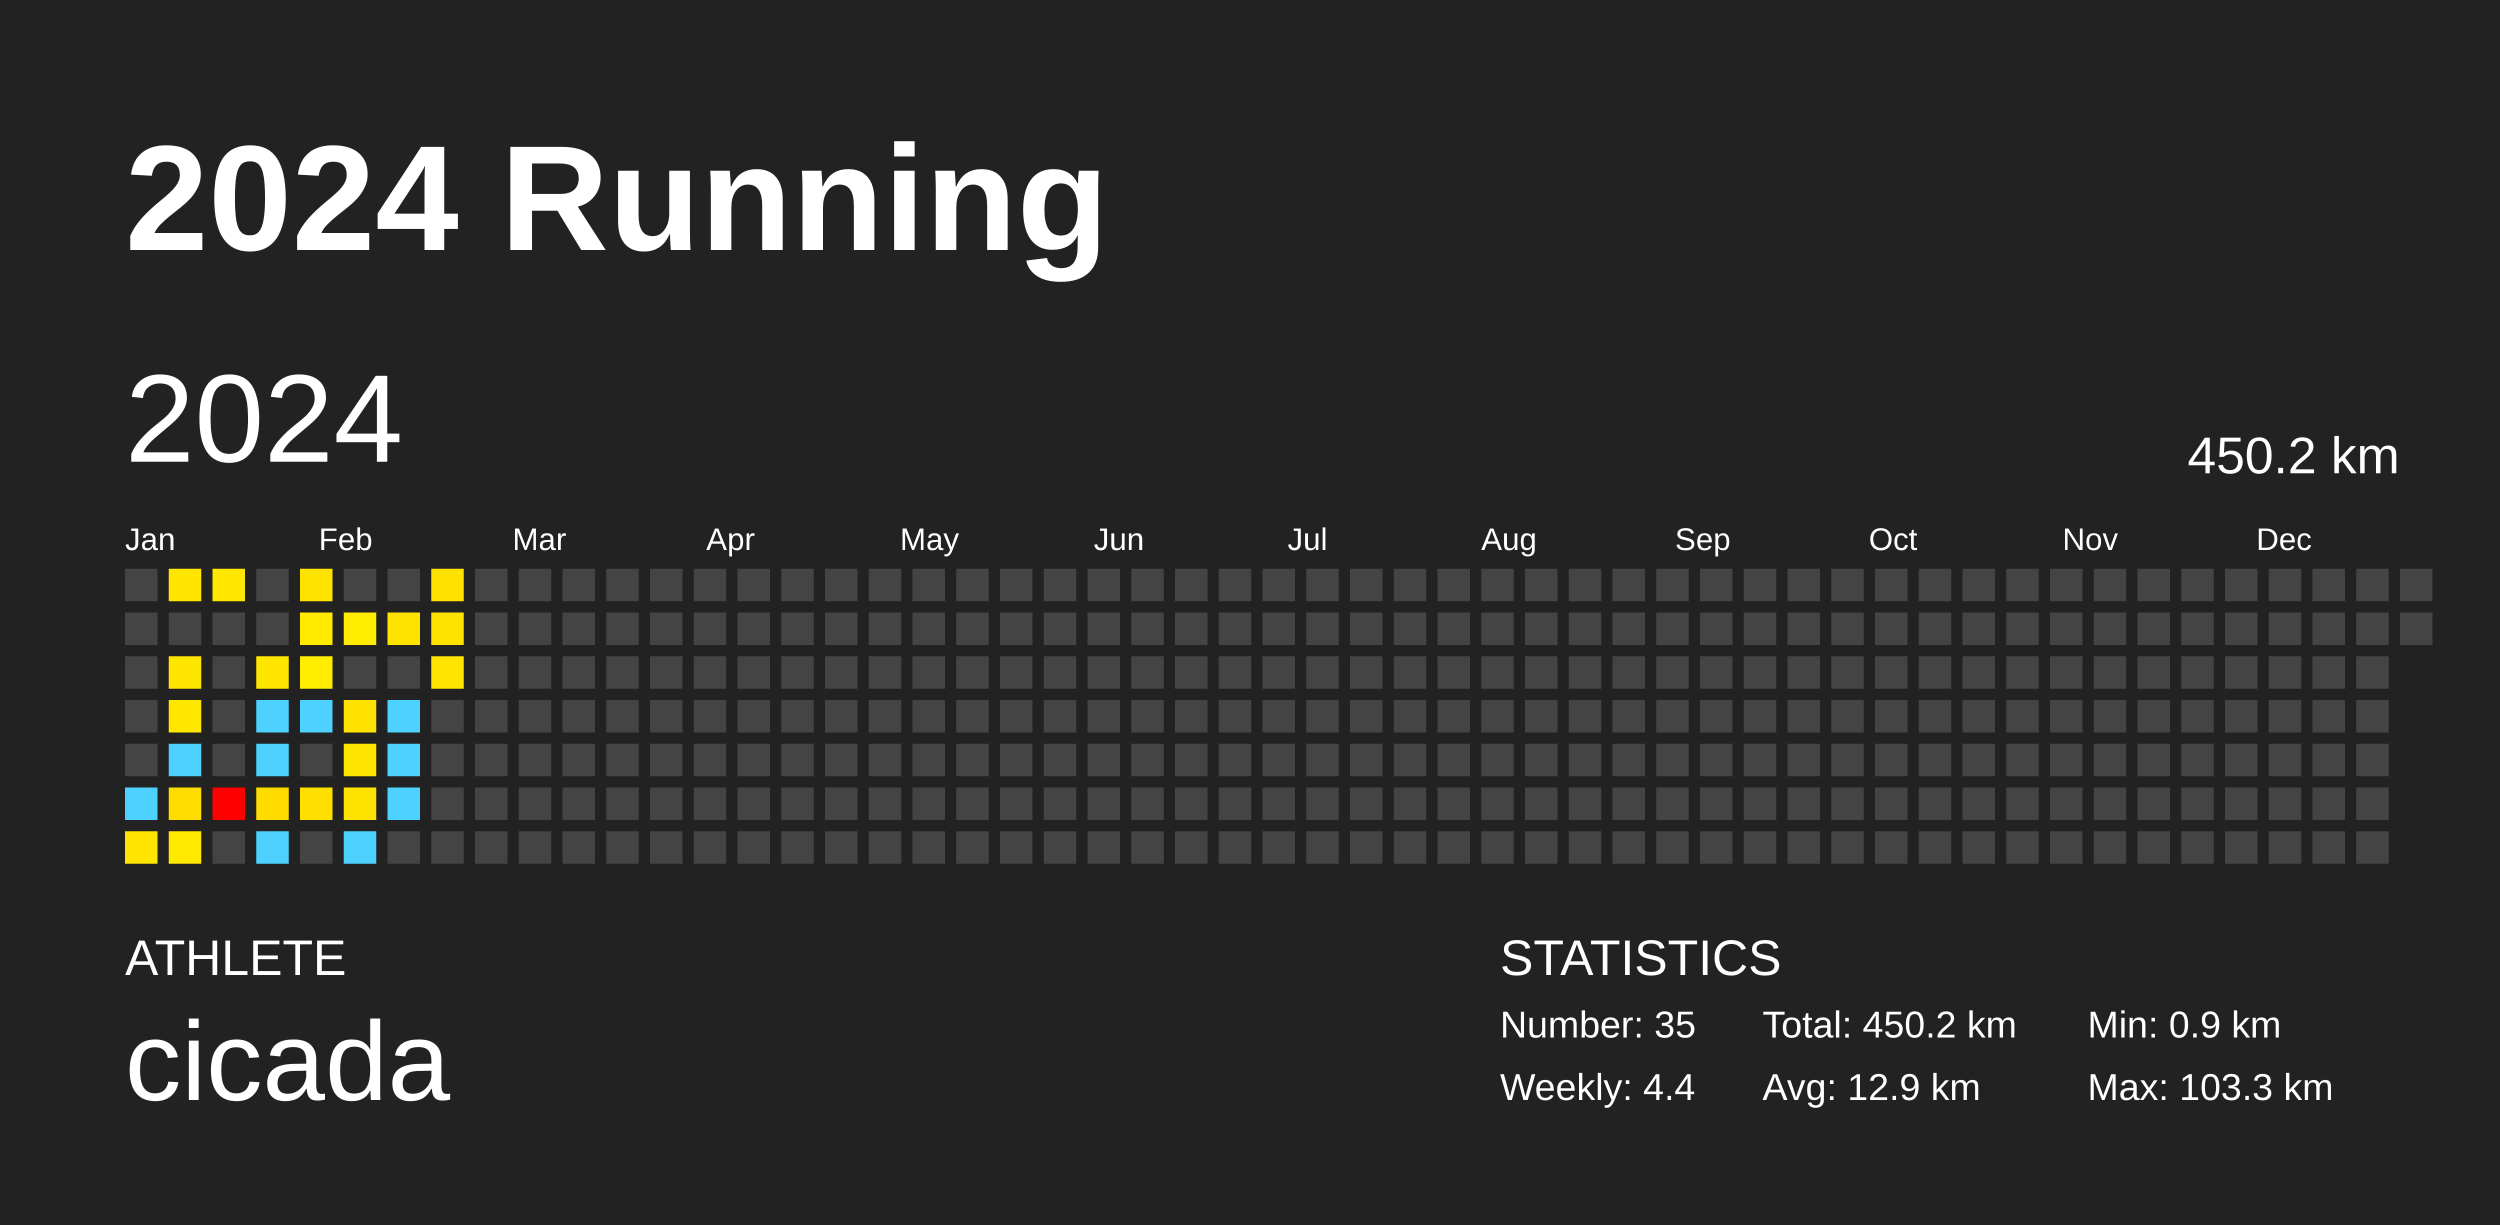
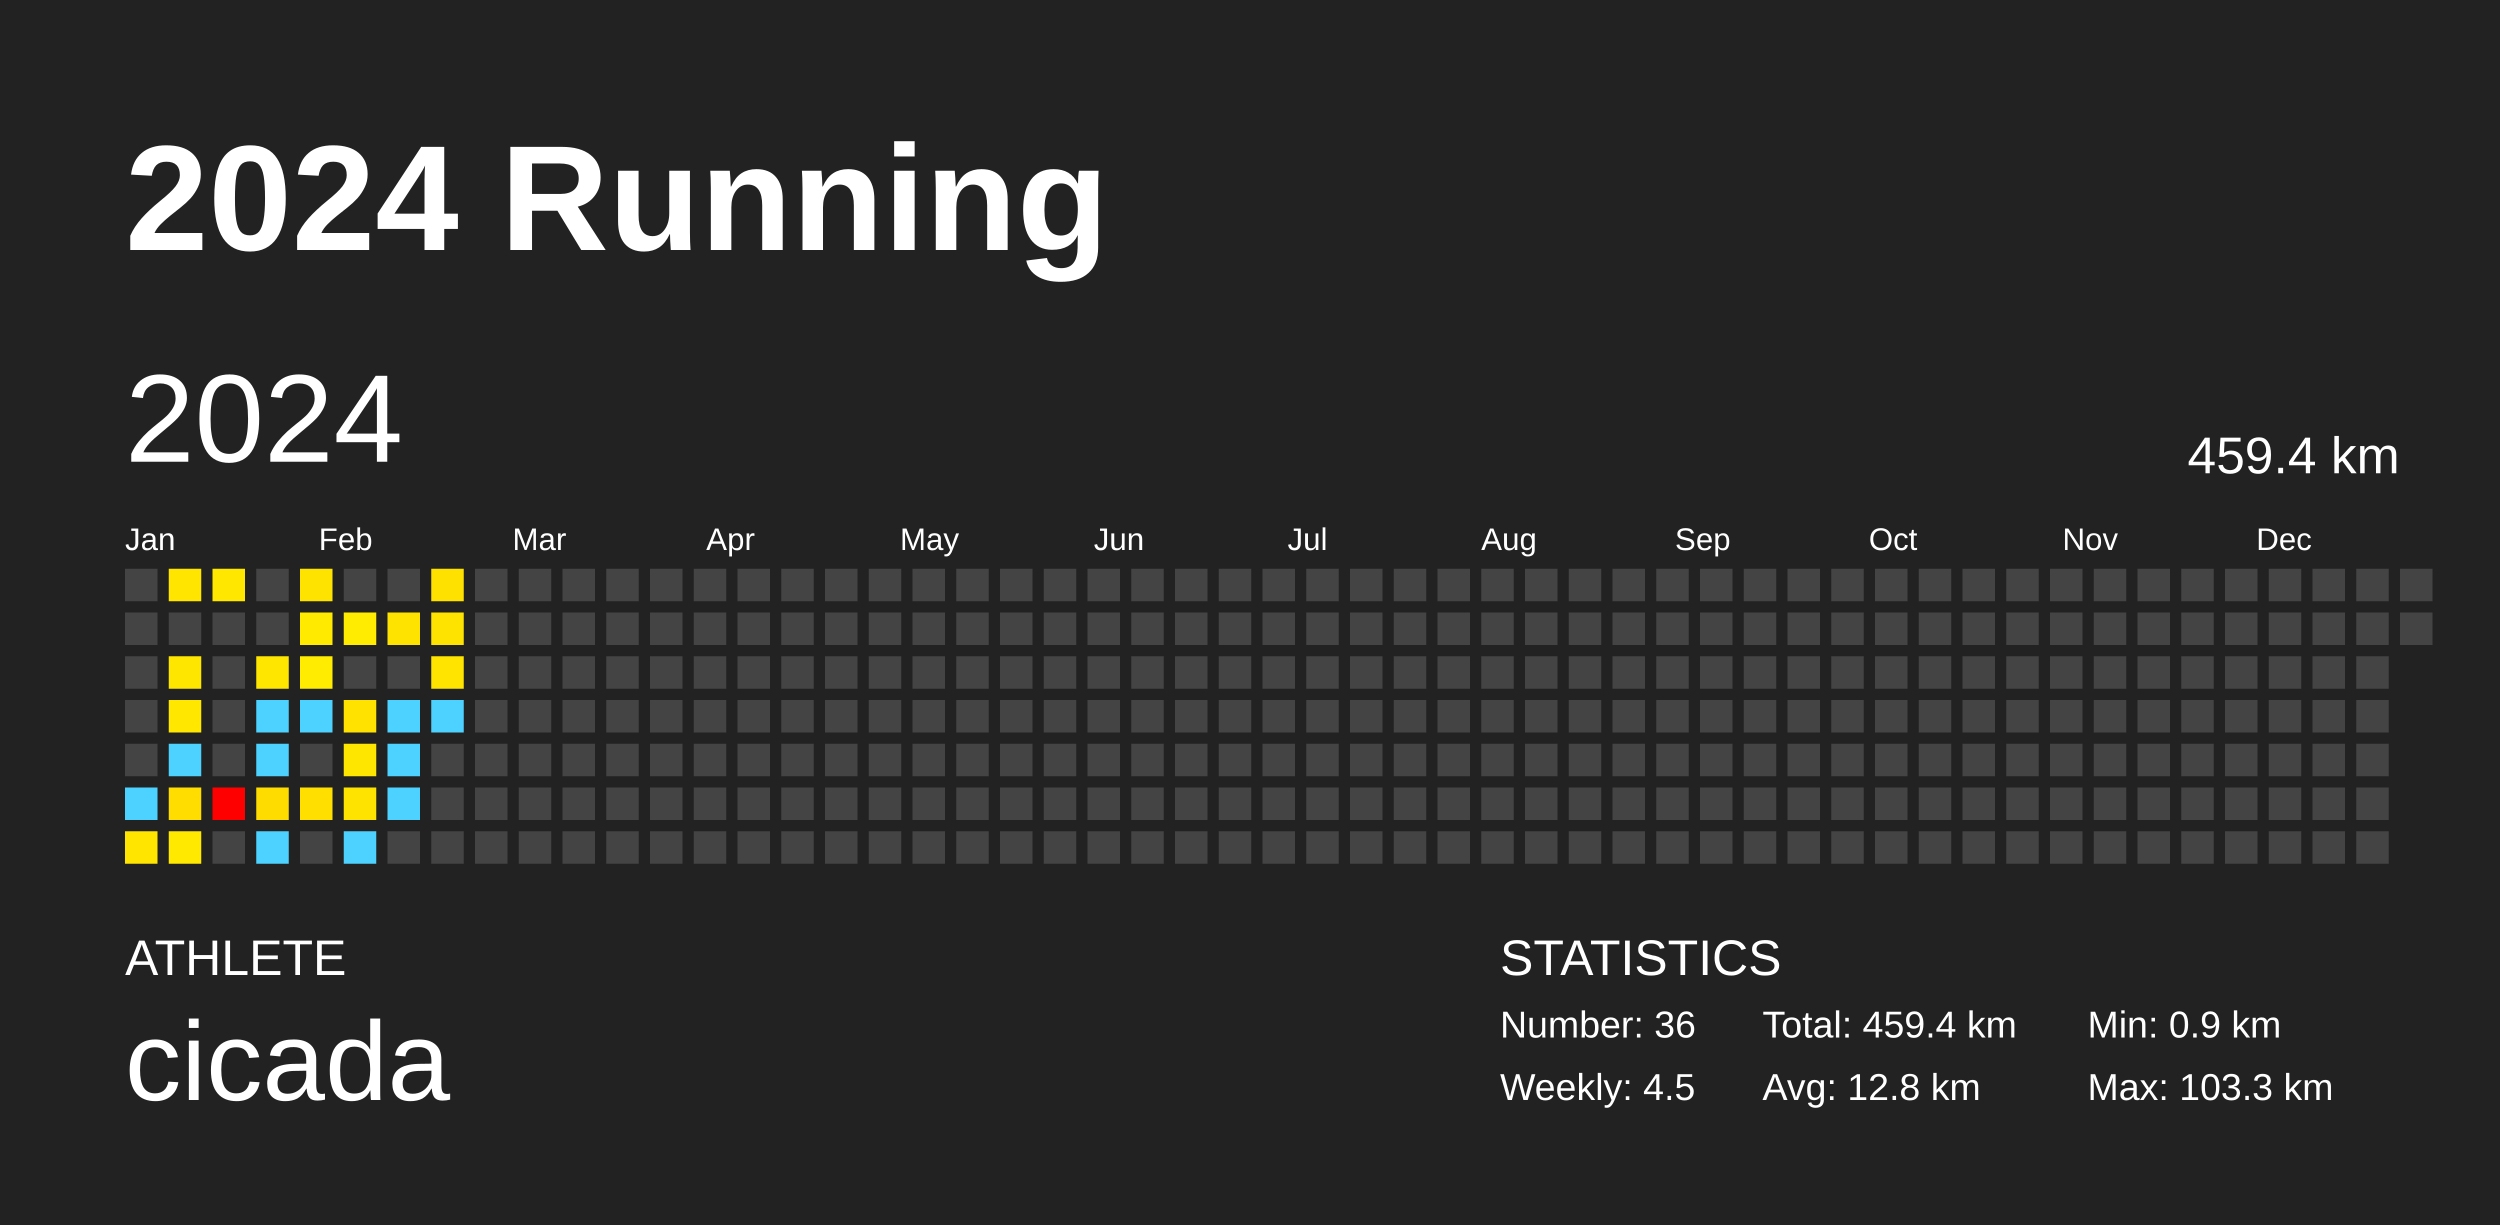
<svg xmlns="http://www.w3.org/2000/svg" baseProfile="full" height="98mm" version="1.1" viewBox="0,0,200,98" width="200mm">
  <defs />
  <rect fill="#222222" height="98" width="200" x="0" y="0" />
  <text fill="#FFFFFF" style="font-size:12px; font-family:Arial; font-weight:bold;" x="10" y="20">2024 Running</text>
  <text fill="#FFFFFF" style="font-size:4px; font-family:Arial" x="10" y="78">ATHLETE</text>
  <text fill="#FFFFFF" style="font-size:9px; font-family:Arial" x="10" y="88">cicada</text>
  <text fill="#FFFFFF" style="font-size:4px; font-family:Arial" x="120" y="78">STATISTICS</text>
-   <text fill="#FFFFFF" style="font-size:3px; font-family:Arial" x="120" y="83">Number: 35</text>
-   <text fill="#FFFFFF" style="font-size:3px; font-family:Arial" x="120" y="88">Weekly: 4.4</text>
-   <text fill="#FFFFFF" style="font-size:3px; font-family:Arial" x="141" y="83">Total: 450.2 km</text>
-   <text fill="#FFFFFF" style="font-size:3px; font-family:Arial" x="141" y="88">Avg: 12.9 km</text>
+   <text fill="#FFFFFF" style="font-size:3px; font-family:Arial" x="120" y="83">Number: 36</text>
+   <text fill="#FFFFFF" style="font-size:3px; font-family:Arial" x="120" y="88">Weekly: 4.5</text>
+   <text fill="#FFFFFF" style="font-size:3px; font-family:Arial" x="141" y="83">Total: 459.4 km</text>
+   <text fill="#FFFFFF" style="font-size:3px; font-family:Arial" x="141" y="88">Avg: 12.8 km</text>
  <text fill="#FFFFFF" style="font-size:3px; font-family:Arial" x="167" y="83">Min: 0.9 km</text>
  <text fill="#FFFFFF" style="font-size:3px; font-family:Arial" x="167" y="88">Max: 103.3 km</text>
  <text dominant-baseline="hanging" fill="#FFFFFF" style="font-size:10.0px; font-family:Arial;" x="10" y="30">2024</text>
-   <text dominant-baseline="hanging" fill="#FFFFFF" style="font-size:4.125px; font-family:Arial;" x="175" y="35">450.2 km</text>
+   <text dominant-baseline="hanging" fill="#FFFFFF" style="font-size:4.125px; font-family:Arial;" x="175" y="35">459.4 km</text>
  <text fill="#FFFFFF" style="font-size:2.5px; font-family:Arial" x="10.0" y="44">Jan</text>
  <text fill="#FFFFFF" style="font-size:2.5px; font-family:Arial" x="25.5" y="44">Feb</text>
  <text fill="#FFFFFF" style="font-size:2.5px; font-family:Arial" x="41.0" y="44">Mar</text>
  <text fill="#FFFFFF" style="font-size:2.5px; font-family:Arial" x="56.5" y="44">Apr</text>
  <text fill="#FFFFFF" style="font-size:2.5px; font-family:Arial" x="72.0" y="44">May</text>
  <text fill="#FFFFFF" style="font-size:2.5px; font-family:Arial" x="87.5" y="44">Jun</text>
  <text fill="#FFFFFF" style="font-size:2.5px; font-family:Arial" x="103.0" y="44">Jul</text>
  <text fill="#FFFFFF" style="font-size:2.5px; font-family:Arial" x="118.5" y="44">Aug</text>
  <text fill="#FFFFFF" style="font-size:2.5px; font-family:Arial" x="134.0" y="44">Sep</text>
  <text fill="#FFFFFF" style="font-size:2.5px; font-family:Arial" x="149.5" y="44">Oct</text>
  <text fill="#FFFFFF" style="font-size:2.5px; font-family:Arial" x="165.0" y="44">Nov</text>
  <text fill="#FFFFFF" style="font-size:2.5px; font-family:Arial" x="180.5" y="44">Dec</text>
  <rect fill="#444444" height="2.6" width="2.6" x="10.0" y="45.5" />
  <rect fill="#444444" height="2.6" width="2.6" x="10.0" y="49.0" />
  <rect fill="#444444" height="2.6" width="2.6" x="10.0" y="52.5" />
  <rect fill="#444444" height="2.6" width="2.6" x="10.0" y="56.0" />
  <rect fill="#444444" height="2.6" width="2.6" x="10.0" y="59.5" />
  <rect fill="#4dd2ff" height="2.6" width="2.6" x="10.0" y="63.0" />
  <rect fill="#ffe500" height="2.6" width="2.6" x="10.0" y="66.5" />
  <rect fill="#ffe500" height="2.6" width="2.6" x="13.5" y="45.5" />
  <rect fill="#444444" height="2.6" width="2.6" x="13.5" y="49.0" />
  <rect fill="#ffe600" height="2.6" width="2.6" x="13.5" y="52.5" />
  <rect fill="#ffe700" height="2.6" width="2.6" x="13.5" y="56.0" />
  <rect fill="#4dd2ff" height="2.6" width="2.6" x="13.5" y="59.5" />
  <rect fill="#ffdd00" height="2.6" width="2.6" x="13.5" y="63.0" />
  <rect fill="#ffe900" height="2.6" width="2.6" x="13.5" y="66.5" />
  <rect fill="#ffe700" height="2.6" width="2.6" x="17.0" y="45.5" />
  <rect fill="#444444" height="2.6" width="2.6" x="17.0" y="49.0" />
  <rect fill="#444444" height="2.6" width="2.6" x="17.0" y="52.5" />
  <rect fill="#444444" height="2.6" width="2.6" x="17.0" y="56.0" />
  <rect fill="#444444" height="2.6" width="2.6" x="17.0" y="59.5" />
  <rect fill="red" height="2.6" width="2.6" x="17.0" y="63.0" />
  <rect fill="#444444" height="2.6" width="2.6" x="17.0" y="66.5" />
  <rect fill="#444444" height="2.6" width="2.6" x="20.5" y="45.5" />
  <rect fill="#444444" height="2.6" width="2.6" x="20.5" y="49.0" />
  <rect fill="#ffe600" height="2.6" width="2.6" x="20.5" y="52.5" />
  <rect fill="#4dd2ff" height="2.6" width="2.6" x="20.5" y="56.0" />
  <rect fill="#4dd2ff" height="2.6" width="2.6" x="20.5" y="59.5" />
  <rect fill="#ffdc00" height="2.6" width="2.6" x="20.5" y="63.0" />
  <rect fill="#4dd2ff" height="2.6" width="2.6" x="20.5" y="66.5" />
  <rect fill="#ffe300" height="2.6" width="2.6" x="24.0" y="45.5" />
  <rect fill="#ffea00" height="2.6" width="2.6" x="24.0" y="49.0" />
  <rect fill="#ffec00" height="2.6" width="2.6" x="24.0" y="52.5" />
  <rect fill="#4dd2ff" height="2.6" width="2.6" x="24.0" y="56.0" />
  <rect fill="#444444" height="2.6" width="2.6" x="24.0" y="59.5" />
  <rect fill="#ffdf00" height="2.6" width="2.6" x="24.0" y="63.0" />
  <rect fill="#444444" height="2.6" width="2.6" x="24.0" y="66.5" />
  <rect fill="#444444" height="2.6" width="2.6" x="27.5" y="45.5" />
  <rect fill="#ffec00" height="2.6" width="2.6" x="27.5" y="49.0" />
  <rect fill="#444444" height="2.6" width="2.6" x="27.5" y="52.5" />
  <rect fill="#ffe200" height="2.6" width="2.6" x="27.5" y="56.0" />
  <rect fill="#ffe600" height="2.6" width="2.6" x="27.5" y="59.5" />
  <rect fill="#ffe300" height="2.6" width="2.6" x="27.5" y="63.0" />
  <rect fill="#4dd2ff" height="2.6" width="2.6" x="27.5" y="66.5" />
  <rect fill="#444444" height="2.6" width="2.6" x="31.0" y="45.5" />
  <rect fill="#ffe300" height="2.6" width="2.6" x="31.0" y="49.0" />
  <rect fill="#444444" height="2.6" width="2.6" x="31.0" y="52.5" />
  <rect fill="#4dd2ff" height="2.6" width="2.6" x="31.0" y="56.0" />
  <rect fill="#4dd2ff" height="2.6" width="2.6" x="31.0" y="59.5" />
  <rect fill="#4dd2ff" height="2.6" width="2.6" x="31.0" y="63.0" />
  <rect fill="#444444" height="2.6" width="2.6" x="31.0" y="66.5" />
  <rect fill="#ffe100" height="2.6" width="2.6" x="34.5" y="45.5" />
  <rect fill="#ffe300" height="2.6" width="2.6" x="34.5" y="49.0" />
  <rect fill="#ffe400" height="2.6" width="2.6" x="34.5" y="52.5" />
-   <rect fill="#444444" height="2.6" width="2.6" x="34.5" y="56.0" />
+   <rect fill="#4dd2ff" height="2.6" width="2.6" x="34.5" y="56.0" />
  <rect fill="#444444" height="2.6" width="2.6" x="34.5" y="59.5" />
  <rect fill="#444444" height="2.6" width="2.6" x="34.5" y="63.0" />
  <rect fill="#444444" height="2.6" width="2.6" x="34.5" y="66.5" />
  <rect fill="#444444" height="2.6" width="2.6" x="38.0" y="45.5" />
  <rect fill="#444444" height="2.6" width="2.6" x="38.0" y="49.0" />
  <rect fill="#444444" height="2.6" width="2.6" x="38.0" y="52.5" />
  <rect fill="#444444" height="2.6" width="2.6" x="38.0" y="56.0" />
  <rect fill="#444444" height="2.6" width="2.6" x="38.0" y="59.5" />
  <rect fill="#444444" height="2.6" width="2.6" x="38.0" y="63.0" />
  <rect fill="#444444" height="2.6" width="2.6" x="38.0" y="66.5" />
  <rect fill="#444444" height="2.6" width="2.6" x="41.5" y="45.5" />
  <rect fill="#444444" height="2.6" width="2.6" x="41.5" y="49.0" />
  <rect fill="#444444" height="2.6" width="2.6" x="41.5" y="52.5" />
  <rect fill="#444444" height="2.6" width="2.6" x="41.5" y="56.0" />
  <rect fill="#444444" height="2.6" width="2.6" x="41.5" y="59.5" />
  <rect fill="#444444" height="2.6" width="2.6" x="41.5" y="63.0" />
  <rect fill="#444444" height="2.6" width="2.6" x="41.5" y="66.5" />
  <rect fill="#444444" height="2.6" width="2.6" x="45.0" y="45.5" />
  <rect fill="#444444" height="2.6" width="2.6" x="45.0" y="49.0" />
  <rect fill="#444444" height="2.6" width="2.6" x="45.0" y="52.5" />
  <rect fill="#444444" height="2.6" width="2.6" x="45.0" y="56.0" />
  <rect fill="#444444" height="2.6" width="2.6" x="45.0" y="59.5" />
  <rect fill="#444444" height="2.6" width="2.6" x="45.0" y="63.0" />
  <rect fill="#444444" height="2.6" width="2.6" x="45.0" y="66.5" />
  <rect fill="#444444" height="2.6" width="2.6" x="48.5" y="45.5" />
  <rect fill="#444444" height="2.6" width="2.6" x="48.5" y="49.0" />
  <rect fill="#444444" height="2.6" width="2.6" x="48.5" y="52.5" />
  <rect fill="#444444" height="2.6" width="2.6" x="48.5" y="56.0" />
  <rect fill="#444444" height="2.6" width="2.6" x="48.5" y="59.5" />
  <rect fill="#444444" height="2.6" width="2.6" x="48.5" y="63.0" />
  <rect fill="#444444" height="2.6" width="2.6" x="48.5" y="66.5" />
  <rect fill="#444444" height="2.6" width="2.6" x="52.0" y="45.5" />
  <rect fill="#444444" height="2.6" width="2.6" x="52.0" y="49.0" />
  <rect fill="#444444" height="2.6" width="2.6" x="52.0" y="52.5" />
  <rect fill="#444444" height="2.6" width="2.6" x="52.0" y="56.0" />
  <rect fill="#444444" height="2.6" width="2.6" x="52.0" y="59.5" />
  <rect fill="#444444" height="2.6" width="2.6" x="52.0" y="63.0" />
  <rect fill="#444444" height="2.6" width="2.6" x="52.0" y="66.5" />
  <rect fill="#444444" height="2.6" width="2.6" x="55.5" y="45.5" />
  <rect fill="#444444" height="2.6" width="2.6" x="55.5" y="49.0" />
  <rect fill="#444444" height="2.6" width="2.6" x="55.5" y="52.5" />
  <rect fill="#444444" height="2.6" width="2.6" x="55.5" y="56.0" />
  <rect fill="#444444" height="2.6" width="2.6" x="55.5" y="59.5" />
  <rect fill="#444444" height="2.6" width="2.6" x="55.5" y="63.0" />
  <rect fill="#444444" height="2.6" width="2.6" x="55.5" y="66.5" />
  <rect fill="#444444" height="2.6" width="2.6" x="59.0" y="45.5" />
  <rect fill="#444444" height="2.6" width="2.6" x="59.0" y="49.0" />
  <rect fill="#444444" height="2.6" width="2.6" x="59.0" y="52.5" />
  <rect fill="#444444" height="2.6" width="2.6" x="59.0" y="56.0" />
  <rect fill="#444444" height="2.6" width="2.6" x="59.0" y="59.5" />
  <rect fill="#444444" height="2.6" width="2.6" x="59.0" y="63.0" />
  <rect fill="#444444" height="2.6" width="2.6" x="59.0" y="66.5" />
  <rect fill="#444444" height="2.6" width="2.6" x="62.5" y="45.5" />
  <rect fill="#444444" height="2.6" width="2.6" x="62.5" y="49.0" />
  <rect fill="#444444" height="2.6" width="2.6" x="62.5" y="52.5" />
  <rect fill="#444444" height="2.6" width="2.6" x="62.5" y="56.0" />
  <rect fill="#444444" height="2.6" width="2.6" x="62.5" y="59.5" />
  <rect fill="#444444" height="2.6" width="2.6" x="62.5" y="63.0" />
  <rect fill="#444444" height="2.6" width="2.6" x="62.5" y="66.5" />
  <rect fill="#444444" height="2.6" width="2.6" x="66.0" y="45.5" />
  <rect fill="#444444" height="2.6" width="2.6" x="66.0" y="49.0" />
  <rect fill="#444444" height="2.6" width="2.6" x="66.0" y="52.5" />
  <rect fill="#444444" height="2.6" width="2.6" x="66.0" y="56.0" />
  <rect fill="#444444" height="2.6" width="2.6" x="66.0" y="59.5" />
  <rect fill="#444444" height="2.6" width="2.6" x="66.0" y="63.0" />
  <rect fill="#444444" height="2.6" width="2.6" x="66.0" y="66.5" />
  <rect fill="#444444" height="2.6" width="2.6" x="69.5" y="45.5" />
  <rect fill="#444444" height="2.6" width="2.6" x="69.5" y="49.0" />
  <rect fill="#444444" height="2.6" width="2.6" x="69.5" y="52.5" />
  <rect fill="#444444" height="2.6" width="2.6" x="69.5" y="56.0" />
  <rect fill="#444444" height="2.6" width="2.6" x="69.5" y="59.5" />
  <rect fill="#444444" height="2.6" width="2.6" x="69.5" y="63.0" />
  <rect fill="#444444" height="2.6" width="2.6" x="69.5" y="66.5" />
  <rect fill="#444444" height="2.6" width="2.6" x="73.0" y="45.5" />
  <rect fill="#444444" height="2.6" width="2.6" x="73.0" y="49.0" />
  <rect fill="#444444" height="2.6" width="2.6" x="73.0" y="52.5" />
  <rect fill="#444444" height="2.6" width="2.6" x="73.0" y="56.0" />
  <rect fill="#444444" height="2.6" width="2.6" x="73.0" y="59.5" />
  <rect fill="#444444" height="2.6" width="2.6" x="73.0" y="63.0" />
  <rect fill="#444444" height="2.6" width="2.6" x="73.0" y="66.5" />
  <rect fill="#444444" height="2.6" width="2.6" x="76.5" y="45.5" />
  <rect fill="#444444" height="2.6" width="2.6" x="76.5" y="49.0" />
  <rect fill="#444444" height="2.6" width="2.6" x="76.5" y="52.5" />
  <rect fill="#444444" height="2.6" width="2.6" x="76.5" y="56.0" />
  <rect fill="#444444" height="2.6" width="2.6" x="76.5" y="59.5" />
  <rect fill="#444444" height="2.6" width="2.6" x="76.5" y="63.0" />
  <rect fill="#444444" height="2.6" width="2.6" x="76.5" y="66.5" />
  <rect fill="#444444" height="2.6" width="2.6" x="80.0" y="45.5" />
  <rect fill="#444444" height="2.6" width="2.6" x="80.0" y="49.0" />
  <rect fill="#444444" height="2.6" width="2.6" x="80.0" y="52.5" />
  <rect fill="#444444" height="2.6" width="2.6" x="80.0" y="56.0" />
  <rect fill="#444444" height="2.6" width="2.6" x="80.0" y="59.5" />
  <rect fill="#444444" height="2.6" width="2.6" x="80.0" y="63.0" />
  <rect fill="#444444" height="2.6" width="2.6" x="80.0" y="66.5" />
  <rect fill="#444444" height="2.6" width="2.6" x="83.5" y="45.5" />
  <rect fill="#444444" height="2.6" width="2.6" x="83.5" y="49.0" />
  <rect fill="#444444" height="2.6" width="2.6" x="83.5" y="52.5" />
  <rect fill="#444444" height="2.6" width="2.6" x="83.5" y="56.0" />
  <rect fill="#444444" height="2.6" width="2.6" x="83.5" y="59.5" />
  <rect fill="#444444" height="2.6" width="2.6" x="83.5" y="63.0" />
  <rect fill="#444444" height="2.6" width="2.6" x="83.5" y="66.5" />
  <rect fill="#444444" height="2.6" width="2.6" x="87.0" y="45.5" />
  <rect fill="#444444" height="2.6" width="2.6" x="87.0" y="49.0" />
  <rect fill="#444444" height="2.6" width="2.6" x="87.0" y="52.5" />
  <rect fill="#444444" height="2.6" width="2.6" x="87.0" y="56.0" />
  <rect fill="#444444" height="2.6" width="2.6" x="87.0" y="59.5" />
  <rect fill="#444444" height="2.6" width="2.6" x="87.0" y="63.0" />
  <rect fill="#444444" height="2.6" width="2.6" x="87.0" y="66.5" />
  <rect fill="#444444" height="2.6" width="2.6" x="90.5" y="45.5" />
  <rect fill="#444444" height="2.6" width="2.6" x="90.5" y="49.0" />
  <rect fill="#444444" height="2.6" width="2.6" x="90.5" y="52.5" />
  <rect fill="#444444" height="2.6" width="2.6" x="90.5" y="56.0" />
  <rect fill="#444444" height="2.6" width="2.6" x="90.5" y="59.5" />
  <rect fill="#444444" height="2.6" width="2.6" x="90.5" y="63.0" />
  <rect fill="#444444" height="2.6" width="2.6" x="90.5" y="66.5" />
  <rect fill="#444444" height="2.6" width="2.6" x="94.0" y="45.5" />
  <rect fill="#444444" height="2.6" width="2.6" x="94.0" y="49.0" />
  <rect fill="#444444" height="2.6" width="2.6" x="94.0" y="52.5" />
  <rect fill="#444444" height="2.6" width="2.6" x="94.0" y="56.0" />
  <rect fill="#444444" height="2.6" width="2.6" x="94.0" y="59.5" />
  <rect fill="#444444" height="2.6" width="2.6" x="94.0" y="63.0" />
  <rect fill="#444444" height="2.6" width="2.6" x="94.0" y="66.5" />
  <rect fill="#444444" height="2.6" width="2.6" x="97.5" y="45.5" />
  <rect fill="#444444" height="2.6" width="2.6" x="97.5" y="49.0" />
  <rect fill="#444444" height="2.6" width="2.6" x="97.5" y="52.5" />
  <rect fill="#444444" height="2.6" width="2.6" x="97.5" y="56.0" />
  <rect fill="#444444" height="2.6" width="2.6" x="97.5" y="59.5" />
  <rect fill="#444444" height="2.6" width="2.6" x="97.5" y="63.0" />
  <rect fill="#444444" height="2.6" width="2.6" x="97.5" y="66.5" />
  <rect fill="#444444" height="2.6" width="2.6" x="101.0" y="45.5" />
  <rect fill="#444444" height="2.6" width="2.6" x="101.0" y="49.0" />
  <rect fill="#444444" height="2.6" width="2.6" x="101.0" y="52.5" />
  <rect fill="#444444" height="2.6" width="2.6" x="101.0" y="56.0" />
  <rect fill="#444444" height="2.6" width="2.6" x="101.0" y="59.5" />
  <rect fill="#444444" height="2.6" width="2.6" x="101.0" y="63.0" />
  <rect fill="#444444" height="2.6" width="2.6" x="101.0" y="66.5" />
  <rect fill="#444444" height="2.6" width="2.6" x="104.5" y="45.5" />
  <rect fill="#444444" height="2.6" width="2.6" x="104.5" y="49.0" />
  <rect fill="#444444" height="2.6" width="2.6" x="104.5" y="52.5" />
  <rect fill="#444444" height="2.6" width="2.6" x="104.5" y="56.0" />
  <rect fill="#444444" height="2.6" width="2.6" x="104.5" y="59.5" />
  <rect fill="#444444" height="2.6" width="2.6" x="104.5" y="63.0" />
  <rect fill="#444444" height="2.6" width="2.6" x="104.5" y="66.5" />
  <rect fill="#444444" height="2.6" width="2.6" x="108.0" y="45.5" />
  <rect fill="#444444" height="2.6" width="2.6" x="108.0" y="49.0" />
  <rect fill="#444444" height="2.6" width="2.6" x="108.0" y="52.5" />
  <rect fill="#444444" height="2.6" width="2.6" x="108.0" y="56.0" />
  <rect fill="#444444" height="2.6" width="2.6" x="108.0" y="59.5" />
  <rect fill="#444444" height="2.6" width="2.6" x="108.0" y="63.0" />
  <rect fill="#444444" height="2.6" width="2.6" x="108.0" y="66.5" />
  <rect fill="#444444" height="2.6" width="2.6" x="111.5" y="45.5" />
  <rect fill="#444444" height="2.6" width="2.6" x="111.5" y="49.0" />
  <rect fill="#444444" height="2.6" width="2.6" x="111.5" y="52.5" />
  <rect fill="#444444" height="2.6" width="2.6" x="111.5" y="56.0" />
  <rect fill="#444444" height="2.6" width="2.6" x="111.5" y="59.5" />
  <rect fill="#444444" height="2.6" width="2.6" x="111.5" y="63.0" />
  <rect fill="#444444" height="2.6" width="2.6" x="111.5" y="66.5" />
  <rect fill="#444444" height="2.6" width="2.6" x="115.0" y="45.5" />
  <rect fill="#444444" height="2.6" width="2.6" x="115.0" y="49.0" />
  <rect fill="#444444" height="2.6" width="2.6" x="115.0" y="52.5" />
  <rect fill="#444444" height="2.6" width="2.6" x="115.0" y="56.0" />
  <rect fill="#444444" height="2.6" width="2.6" x="115.0" y="59.5" />
  <rect fill="#444444" height="2.6" width="2.6" x="115.0" y="63.0" />
  <rect fill="#444444" height="2.6" width="2.6" x="115.0" y="66.5" />
  <rect fill="#444444" height="2.6" width="2.6" x="118.5" y="45.5" />
  <rect fill="#444444" height="2.6" width="2.6" x="118.5" y="49.0" />
  <rect fill="#444444" height="2.6" width="2.6" x="118.5" y="52.5" />
  <rect fill="#444444" height="2.6" width="2.6" x="118.5" y="56.0" />
  <rect fill="#444444" height="2.6" width="2.6" x="118.5" y="59.5" />
  <rect fill="#444444" height="2.6" width="2.6" x="118.5" y="63.0" />
  <rect fill="#444444" height="2.6" width="2.6" x="118.5" y="66.5" />
  <rect fill="#444444" height="2.6" width="2.6" x="122.0" y="45.5" />
  <rect fill="#444444" height="2.6" width="2.6" x="122.0" y="49.0" />
  <rect fill="#444444" height="2.6" width="2.6" x="122.0" y="52.5" />
  <rect fill="#444444" height="2.6" width="2.6" x="122.0" y="56.0" />
  <rect fill="#444444" height="2.6" width="2.6" x="122.0" y="59.5" />
  <rect fill="#444444" height="2.6" width="2.6" x="122.0" y="63.0" />
  <rect fill="#444444" height="2.6" width="2.6" x="122.0" y="66.5" />
  <rect fill="#444444" height="2.6" width="2.6" x="125.5" y="45.5" />
  <rect fill="#444444" height="2.6" width="2.6" x="125.5" y="49.0" />
  <rect fill="#444444" height="2.6" width="2.6" x="125.5" y="52.5" />
  <rect fill="#444444" height="2.6" width="2.6" x="125.5" y="56.0" />
  <rect fill="#444444" height="2.6" width="2.6" x="125.5" y="59.5" />
  <rect fill="#444444" height="2.6" width="2.6" x="125.5" y="63.0" />
  <rect fill="#444444" height="2.6" width="2.6" x="125.5" y="66.5" />
  <rect fill="#444444" height="2.6" width="2.6" x="129.0" y="45.5" />
  <rect fill="#444444" height="2.6" width="2.6" x="129.0" y="49.0" />
  <rect fill="#444444" height="2.6" width="2.6" x="129.0" y="52.5" />
  <rect fill="#444444" height="2.6" width="2.6" x="129.0" y="56.0" />
  <rect fill="#444444" height="2.6" width="2.6" x="129.0" y="59.5" />
  <rect fill="#444444" height="2.6" width="2.6" x="129.0" y="63.0" />
  <rect fill="#444444" height="2.6" width="2.6" x="129.0" y="66.5" />
  <rect fill="#444444" height="2.6" width="2.6" x="132.5" y="45.5" />
  <rect fill="#444444" height="2.6" width="2.6" x="132.5" y="49.0" />
  <rect fill="#444444" height="2.6" width="2.6" x="132.5" y="52.5" />
  <rect fill="#444444" height="2.6" width="2.6" x="132.5" y="56.0" />
  <rect fill="#444444" height="2.6" width="2.6" x="132.5" y="59.5" />
  <rect fill="#444444" height="2.6" width="2.6" x="132.5" y="63.0" />
  <rect fill="#444444" height="2.6" width="2.6" x="132.5" y="66.5" />
  <rect fill="#444444" height="2.6" width="2.6" x="136.0" y="45.5" />
  <rect fill="#444444" height="2.6" width="2.6" x="136.0" y="49.0" />
  <rect fill="#444444" height="2.6" width="2.6" x="136.0" y="52.5" />
  <rect fill="#444444" height="2.6" width="2.6" x="136.0" y="56.0" />
  <rect fill="#444444" height="2.6" width="2.6" x="136.0" y="59.5" />
  <rect fill="#444444" height="2.6" width="2.6" x="136.0" y="63.0" />
  <rect fill="#444444" height="2.6" width="2.6" x="136.0" y="66.5" />
  <rect fill="#444444" height="2.6" width="2.6" x="139.5" y="45.5" />
  <rect fill="#444444" height="2.6" width="2.6" x="139.5" y="49.0" />
  <rect fill="#444444" height="2.6" width="2.6" x="139.5" y="52.5" />
  <rect fill="#444444" height="2.6" width="2.6" x="139.5" y="56.0" />
  <rect fill="#444444" height="2.6" width="2.6" x="139.5" y="59.5" />
  <rect fill="#444444" height="2.6" width="2.6" x="139.5" y="63.0" />
  <rect fill="#444444" height="2.6" width="2.6" x="139.5" y="66.5" />
  <rect fill="#444444" height="2.6" width="2.6" x="143.0" y="45.5" />
  <rect fill="#444444" height="2.6" width="2.6" x="143.0" y="49.0" />
  <rect fill="#444444" height="2.6" width="2.6" x="143.0" y="52.5" />
  <rect fill="#444444" height="2.6" width="2.6" x="143.0" y="56.0" />
  <rect fill="#444444" height="2.6" width="2.6" x="143.0" y="59.5" />
  <rect fill="#444444" height="2.6" width="2.6" x="143.0" y="63.0" />
  <rect fill="#444444" height="2.6" width="2.6" x="143.0" y="66.5" />
  <rect fill="#444444" height="2.6" width="2.6" x="146.5" y="45.5" />
  <rect fill="#444444" height="2.6" width="2.6" x="146.5" y="49.0" />
  <rect fill="#444444" height="2.6" width="2.6" x="146.5" y="52.5" />
  <rect fill="#444444" height="2.6" width="2.6" x="146.5" y="56.0" />
  <rect fill="#444444" height="2.6" width="2.6" x="146.5" y="59.5" />
  <rect fill="#444444" height="2.6" width="2.6" x="146.5" y="63.0" />
  <rect fill="#444444" height="2.6" width="2.6" x="146.5" y="66.5" />
  <rect fill="#444444" height="2.6" width="2.6" x="150.0" y="45.5" />
  <rect fill="#444444" height="2.6" width="2.6" x="150.0" y="49.0" />
  <rect fill="#444444" height="2.6" width="2.6" x="150.0" y="52.5" />
  <rect fill="#444444" height="2.6" width="2.6" x="150.0" y="56.0" />
  <rect fill="#444444" height="2.6" width="2.6" x="150.0" y="59.5" />
  <rect fill="#444444" height="2.6" width="2.6" x="150.0" y="63.0" />
  <rect fill="#444444" height="2.6" width="2.6" x="150.0" y="66.5" />
  <rect fill="#444444" height="2.6" width="2.6" x="153.5" y="45.5" />
  <rect fill="#444444" height="2.6" width="2.6" x="153.5" y="49.0" />
  <rect fill="#444444" height="2.6" width="2.6" x="153.5" y="52.5" />
  <rect fill="#444444" height="2.6" width="2.6" x="153.5" y="56.0" />
  <rect fill="#444444" height="2.6" width="2.6" x="153.5" y="59.5" />
  <rect fill="#444444" height="2.6" width="2.6" x="153.5" y="63.0" />
  <rect fill="#444444" height="2.6" width="2.6" x="153.5" y="66.5" />
  <rect fill="#444444" height="2.6" width="2.6" x="157.0" y="45.5" />
  <rect fill="#444444" height="2.6" width="2.6" x="157.0" y="49.0" />
  <rect fill="#444444" height="2.6" width="2.6" x="157.0" y="52.5" />
  <rect fill="#444444" height="2.6" width="2.6" x="157.0" y="56.0" />
  <rect fill="#444444" height="2.6" width="2.6" x="157.0" y="59.5" />
  <rect fill="#444444" height="2.6" width="2.6" x="157.0" y="63.0" />
  <rect fill="#444444" height="2.6" width="2.6" x="157.0" y="66.5" />
  <rect fill="#444444" height="2.6" width="2.6" x="160.5" y="45.5" />
  <rect fill="#444444" height="2.6" width="2.6" x="160.5" y="49.0" />
  <rect fill="#444444" height="2.6" width="2.6" x="160.5" y="52.5" />
  <rect fill="#444444" height="2.6" width="2.6" x="160.5" y="56.0" />
  <rect fill="#444444" height="2.6" width="2.6" x="160.5" y="59.5" />
  <rect fill="#444444" height="2.6" width="2.6" x="160.5" y="63.0" />
  <rect fill="#444444" height="2.6" width="2.6" x="160.5" y="66.5" />
  <rect fill="#444444" height="2.6" width="2.6" x="164.0" y="45.5" />
  <rect fill="#444444" height="2.6" width="2.6" x="164.0" y="49.0" />
  <rect fill="#444444" height="2.6" width="2.6" x="164.0" y="52.5" />
  <rect fill="#444444" height="2.6" width="2.6" x="164.0" y="56.0" />
  <rect fill="#444444" height="2.6" width="2.6" x="164.0" y="59.5" />
  <rect fill="#444444" height="2.6" width="2.6" x="164.0" y="63.0" />
  <rect fill="#444444" height="2.6" width="2.6" x="164.0" y="66.5" />
  <rect fill="#444444" height="2.6" width="2.6" x="167.5" y="45.5" />
  <rect fill="#444444" height="2.6" width="2.6" x="167.5" y="49.0" />
  <rect fill="#444444" height="2.6" width="2.6" x="167.5" y="52.5" />
  <rect fill="#444444" height="2.6" width="2.6" x="167.5" y="56.0" />
  <rect fill="#444444" height="2.6" width="2.6" x="167.5" y="59.5" />
  <rect fill="#444444" height="2.6" width="2.6" x="167.5" y="63.0" />
  <rect fill="#444444" height="2.6" width="2.6" x="167.5" y="66.5" />
  <rect fill="#444444" height="2.6" width="2.6" x="171.0" y="45.5" />
  <rect fill="#444444" height="2.6" width="2.6" x="171.0" y="49.0" />
  <rect fill="#444444" height="2.6" width="2.6" x="171.0" y="52.5" />
  <rect fill="#444444" height="2.6" width="2.6" x="171.0" y="56.0" />
  <rect fill="#444444" height="2.6" width="2.6" x="171.0" y="59.5" />
  <rect fill="#444444" height="2.6" width="2.6" x="171.0" y="63.0" />
  <rect fill="#444444" height="2.6" width="2.6" x="171.0" y="66.5" />
  <rect fill="#444444" height="2.6" width="2.6" x="174.5" y="45.5" />
  <rect fill="#444444" height="2.6" width="2.6" x="174.5" y="49.0" />
  <rect fill="#444444" height="2.6" width="2.6" x="174.5" y="52.5" />
  <rect fill="#444444" height="2.6" width="2.6" x="174.5" y="56.0" />
  <rect fill="#444444" height="2.6" width="2.6" x="174.5" y="59.5" />
  <rect fill="#444444" height="2.6" width="2.6" x="174.5" y="63.0" />
  <rect fill="#444444" height="2.6" width="2.6" x="174.5" y="66.5" />
  <rect fill="#444444" height="2.6" width="2.6" x="178.0" y="45.5" />
  <rect fill="#444444" height="2.6" width="2.6" x="178.0" y="49.0" />
  <rect fill="#444444" height="2.6" width="2.6" x="178.0" y="52.5" />
  <rect fill="#444444" height="2.6" width="2.6" x="178.0" y="56.0" />
  <rect fill="#444444" height="2.6" width="2.6" x="178.0" y="59.5" />
  <rect fill="#444444" height="2.6" width="2.6" x="178.0" y="63.0" />
  <rect fill="#444444" height="2.6" width="2.6" x="178.0" y="66.5" />
  <rect fill="#444444" height="2.6" width="2.6" x="181.5" y="45.5" />
  <rect fill="#444444" height="2.6" width="2.6" x="181.5" y="49.0" />
  <rect fill="#444444" height="2.6" width="2.6" x="181.5" y="52.5" />
  <rect fill="#444444" height="2.6" width="2.6" x="181.5" y="56.0" />
  <rect fill="#444444" height="2.6" width="2.6" x="181.5" y="59.5" />
  <rect fill="#444444" height="2.6" width="2.6" x="181.5" y="63.0" />
  <rect fill="#444444" height="2.6" width="2.6" x="181.5" y="66.5" />
  <rect fill="#444444" height="2.6" width="2.6" x="185.0" y="45.5" />
  <rect fill="#444444" height="2.6" width="2.6" x="185.0" y="49.0" />
  <rect fill="#444444" height="2.6" width="2.6" x="185.0" y="52.5" />
  <rect fill="#444444" height="2.6" width="2.6" x="185.0" y="56.0" />
  <rect fill="#444444" height="2.6" width="2.6" x="185.0" y="59.5" />
  <rect fill="#444444" height="2.6" width="2.6" x="185.0" y="63.0" />
  <rect fill="#444444" height="2.6" width="2.6" x="185.0" y="66.5" />
  <rect fill="#444444" height="2.6" width="2.6" x="188.5" y="45.5" />
  <rect fill="#444444" height="2.6" width="2.6" x="188.5" y="49.0" />
  <rect fill="#444444" height="2.6" width="2.6" x="188.5" y="52.5" />
  <rect fill="#444444" height="2.6" width="2.6" x="188.5" y="56.0" />
  <rect fill="#444444" height="2.6" width="2.6" x="188.5" y="59.5" />
  <rect fill="#444444" height="2.6" width="2.6" x="188.5" y="63.0" />
  <rect fill="#444444" height="2.6" width="2.6" x="188.5" y="66.5" />
  <rect fill="#444444" height="2.6" width="2.6" x="192.0" y="45.5" />
  <rect fill="#444444" height="2.6" width="2.6" x="192.0" y="49.0" />
</svg>
